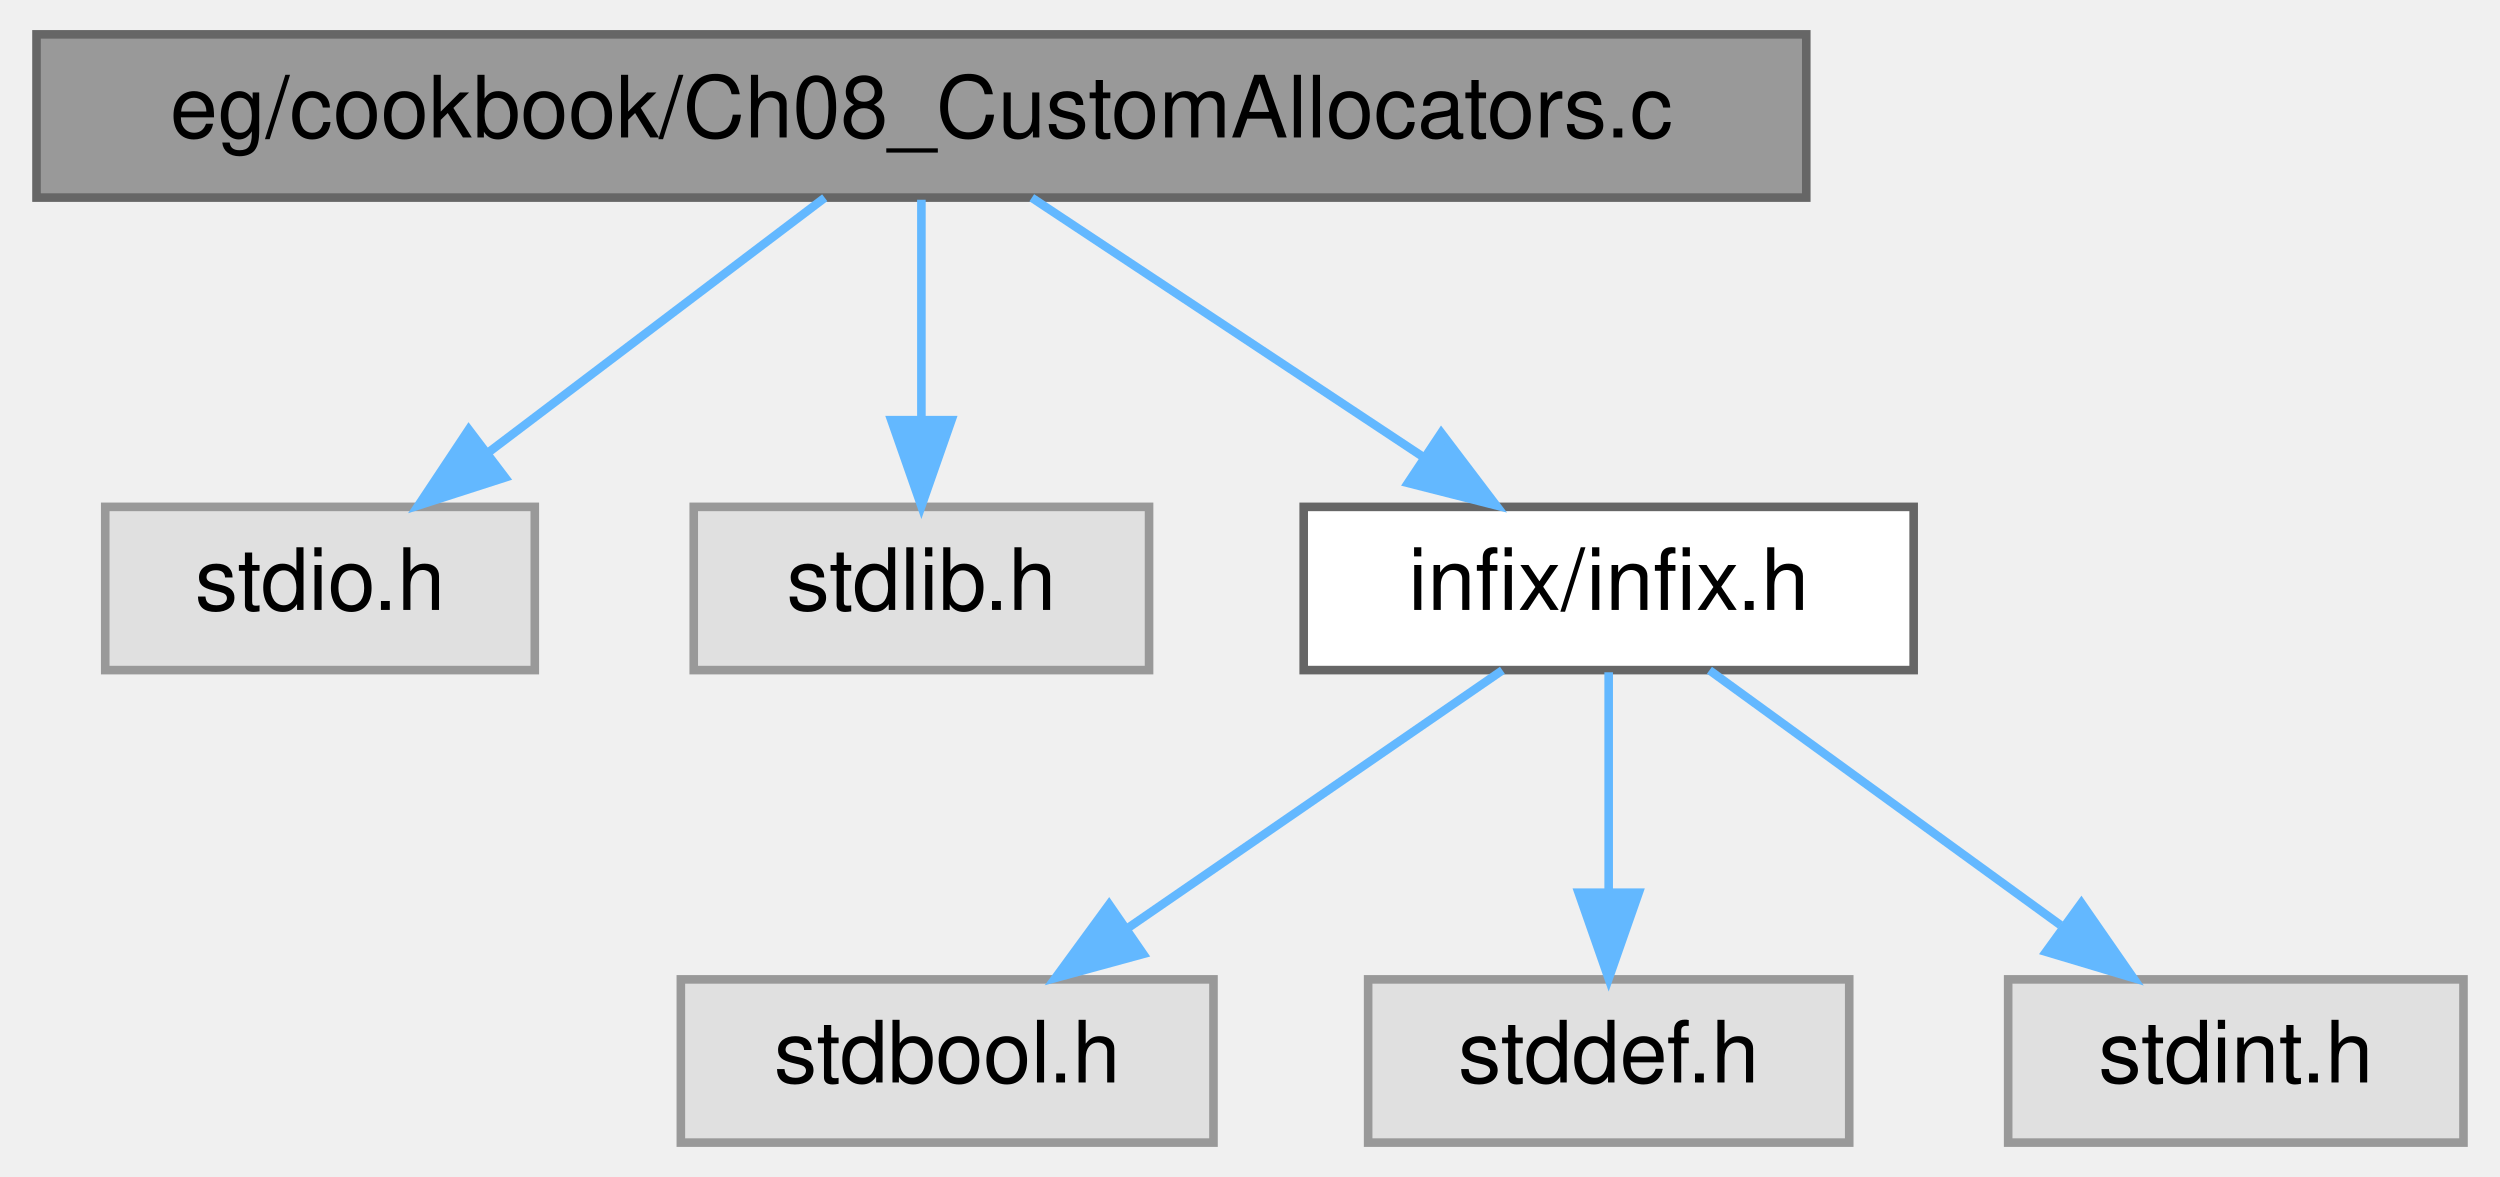
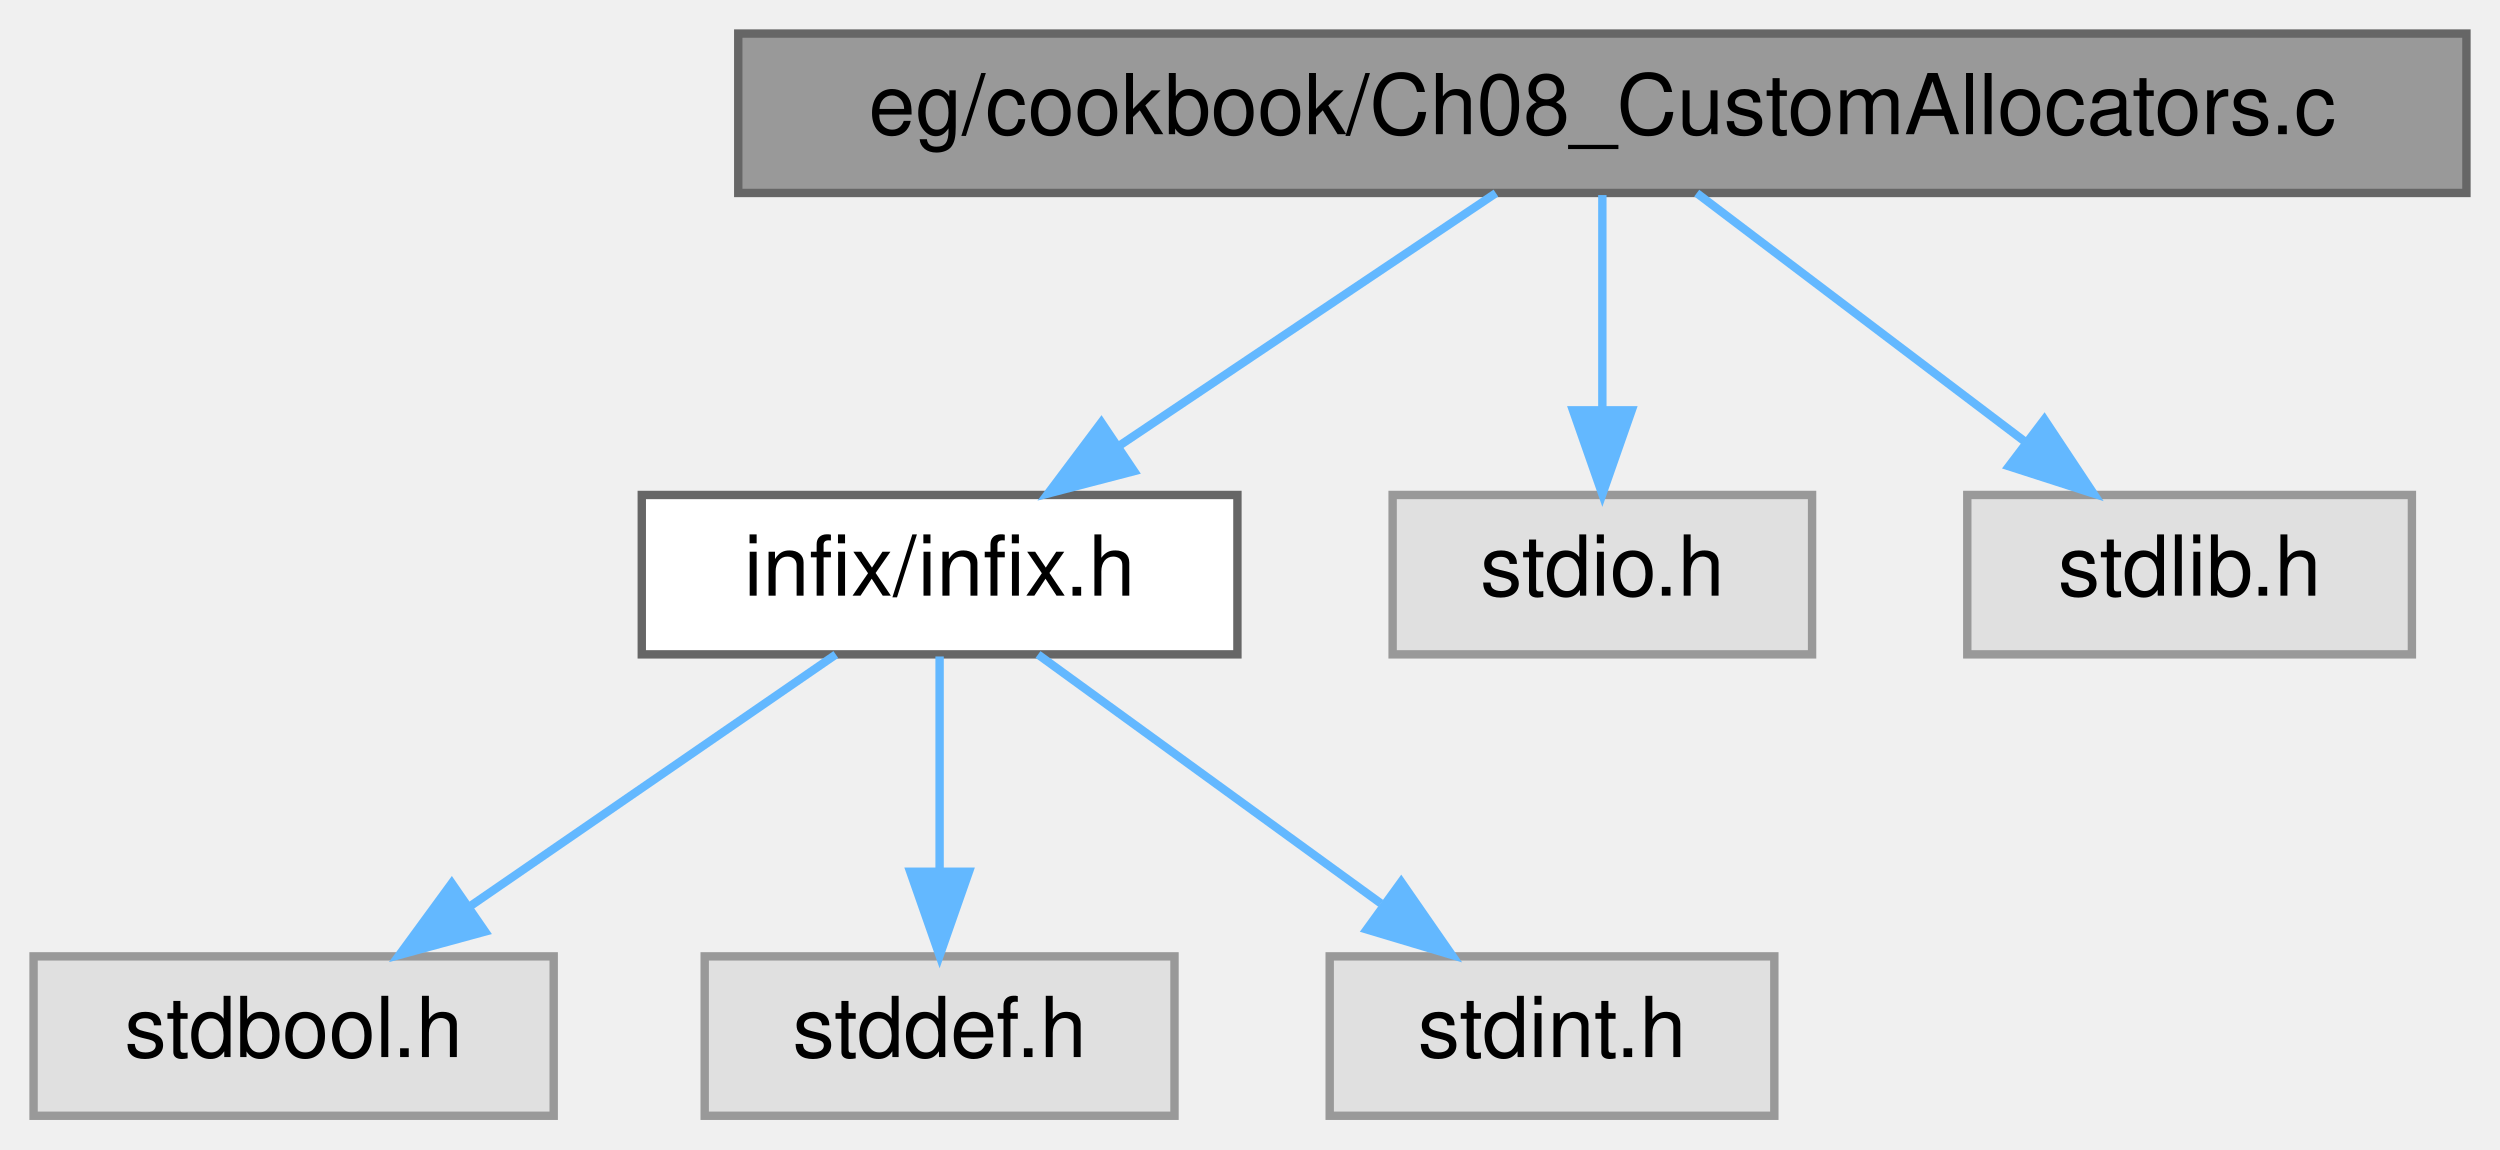
- <svg xmlns="http://www.w3.org/2000/svg" xmlns:xlink="http://www.w3.org/1999/xlink" width="291pt" height="137pt" viewBox="0.00 0.00 290.50 137.00">
+ <svg xmlns="http://www.w3.org/2000/svg" xmlns:xlink="http://www.w3.org/1999/xlink" width="298pt" height="137pt" viewBox="0.00 0.00 298.00 137.00">
  <g id="graph0" class="graph" transform="scale(1 1) rotate(0) translate(4 133)">
    <g id="Node000001" class="node">
      <g id="a_Node000001">
        <a xlink:title="Cookbook Chapter 8: Using Custom Memory Allocators.">
-           <polygon fill="#999999" stroke="#666666" points="206,-129 0,-129 0,-110 206,-110 206,-129" />
-           <text text-anchor="middle" x="103" y="-117" font-family="Helvetica,sans-Serif" font-size="10.00">eg/cookbook/Ch08_CustomAllocators.c</text>
+           <polygon fill="#999999" stroke="#666666" points="290,-129 84,-129 84,-110 290,-110 290,-129" />
+           <text text-anchor="middle" x="187" y="-117" font-family="Helvetica,sans-Serif" font-size="10.00">eg/cookbook/Ch08_CustomAllocators.c</text>
        </a>
      </g>
    </g>
    <g id="Node000002" class="node">
      <g id="a_Node000002">
-         <a xlink:title=" ">
-           <polygon fill="#e0e0e0" stroke="#999999" points="58,-74 8,-74 8,-55 58,-55 58,-74" />
-           <text text-anchor="middle" x="33" y="-62" font-family="Helvetica,sans-Serif" font-size="10.00">stdio.h</text>
+         <a xlink:href="infix_8h.html" target="_top" xlink:title="The public interface for the infix FFI library.">
+           <polygon fill="white" stroke="#666666" points="143.5,-74 72.5,-74 72.5,-55 143.5,-55 143.5,-74" />
+           <text text-anchor="middle" x="108" y="-62" font-family="Helvetica,sans-Serif" font-size="10.00">infix/infix.h</text>
        </a>
      </g>
    </g>
    <g id="edge1_Node000001_Node000002" class="edge">
      <g id="a_edge1_Node000001_Node000002">
        <a xlink:title=" ">
-           <path fill="none" stroke="#63b8ff" d="M91.75,-109.98C81.2,-102 65.2,-89.88 52.56,-80.31" />
-           <polygon fill="#63b8ff" stroke="#63b8ff" points="54.54,-77.42 44.45,-74.17 50.31,-83 54.54,-77.42" />
+           <path fill="none" stroke="#63b8ff" d="M174.31,-109.98C162.17,-101.84 143.64,-89.41 129.25,-79.76" />
+           <polygon fill="#63b8ff" stroke="#63b8ff" points="131.18,-76.84 120.92,-74.17 127.28,-82.65 131.18,-76.84" />
+         </a>
+       </g>
+     </g>
+     <g id="Node000006" class="node">
+       <g id="a_Node000006">
+         <a xlink:title=" ">
+           <polygon fill="#e0e0e0" stroke="#999999" points="212,-74 162,-74 162,-55 212,-55 212,-74" />
+           <text text-anchor="middle" x="187" y="-62" font-family="Helvetica,sans-Serif" font-size="10.00">stdio.h</text>
+         </a>
+       </g>
+     </g>
+     <g id="edge5_Node000001_Node000006" class="edge">
+       <g id="a_edge5_Node000001_Node000006">
+         <a xlink:title=" ">
+           <path fill="none" stroke="#63b8ff" d="M187,-109.75C187,-102.8 187,-92.85 187,-84.13" />
+           <polygon fill="#63b8ff" stroke="#63b8ff" points="190.5,-84.09 187,-74.09 183.5,-84.09 190.5,-84.09" />
+         </a>
+       </g>
+     </g>
+     <g id="Node000007" class="node">
+       <g id="a_Node000007">
+         <a xlink:title=" ">
+           <polygon fill="#e0e0e0" stroke="#999999" points="283.5,-74 230.5,-74 230.5,-55 283.5,-55 283.5,-74" />
+           <text text-anchor="middle" x="257" y="-62" font-family="Helvetica,sans-Serif" font-size="10.00">stdlib.h</text>
+         </a>
+       </g>
+     </g>
+     <g id="edge6_Node000001_Node000007" class="edge">
+       <g id="a_edge6_Node000001_Node000007">
+         <a xlink:title=" ">
+           <path fill="none" stroke="#63b8ff" d="M198.25,-109.98C208.8,-102 224.8,-89.88 237.44,-80.31" />
+           <polygon fill="#63b8ff" stroke="#63b8ff" points="239.69,-83 245.55,-74.17 235.46,-77.42 239.69,-83" />
        </a>
      </g>
    </g>
    <g id="Node000003" class="node">
      <g id="a_Node000003">
        <a xlink:title=" ">
-           <polygon fill="#e0e0e0" stroke="#999999" points="129.5,-74 76.5,-74 76.5,-55 129.5,-55 129.5,-74" />
-           <text text-anchor="middle" x="103" y="-62" font-family="Helvetica,sans-Serif" font-size="10.00">stdlib.h</text>
+           <polygon fill="#e0e0e0" stroke="#999999" points="62,-19 0,-19 0,0 62,0 62,-19" />
+           <text text-anchor="middle" x="31" y="-7" font-family="Helvetica,sans-Serif" font-size="10.00">stdbool.h</text>
        </a>
      </g>
    </g>
-     <g id="edge2_Node000001_Node000003" class="edge">
-       <g id="a_edge2_Node000001_Node000003">
+     <g id="edge2_Node000002_Node000003" class="edge">
+       <g id="a_edge2_Node000002_Node000003">
        <a xlink:title=" ">
-           <path fill="none" stroke="#63b8ff" d="M103,-109.75C103,-102.8 103,-92.85 103,-84.13" />
-           <polygon fill="#63b8ff" stroke="#63b8ff" points="106.5,-84.09 103,-74.09 99.5,-84.09 106.5,-84.09" />
+           <path fill="none" stroke="#63b8ff" d="M95.63,-54.98C83.91,-46.92 66.08,-34.65 52.11,-25.03" />
+           <polygon fill="#63b8ff" stroke="#63b8ff" points="53.82,-21.96 43.6,-19.17 49.85,-27.72 53.82,-21.96" />
        </a>
      </g>
    </g>
    <g id="Node000004" class="node">
      <g id="a_Node000004">
-         <a xlink:href="infix_8h.html" target="_top" xlink:title="The public interface for the infix FFI library.">
-           <polygon fill="white" stroke="#666666" points="218.5,-74 147.5,-74 147.5,-55 218.5,-55 218.5,-74" />
-           <text text-anchor="middle" x="183" y="-62" font-family="Helvetica,sans-Serif" font-size="10.00">infix/infix.h</text>
+         <a xlink:title=" ">
+           <polygon fill="#e0e0e0" stroke="#999999" points="136,-19 80,-19 80,0 136,0 136,-19" />
+           <text text-anchor="middle" x="108" y="-7" font-family="Helvetica,sans-Serif" font-size="10.00">stddef.h</text>
        </a>
      </g>
    </g>
-     <g id="edge3_Node000001_Node000004" class="edge">
-       <g id="a_edge3_Node000001_Node000004">
+     <g id="edge3_Node000002_Node000004" class="edge">
+       <g id="a_edge3_Node000002_Node000004">
        <a xlink:title=" ">
-           <path fill="none" stroke="#63b8ff" d="M115.85,-109.98C128.14,-101.84 146.91,-89.41 161.48,-79.76" />
-           <polygon fill="#63b8ff" stroke="#63b8ff" points="163.51,-82.61 169.91,-74.17 159.64,-76.78 163.51,-82.61" />
+           <path fill="none" stroke="#63b8ff" d="M108,-54.75C108,-47.8 108,-37.85 108,-29.13" />
+           <polygon fill="#63b8ff" stroke="#63b8ff" points="111.5,-29.09 108,-19.09 104.5,-29.09 111.5,-29.09" />
        </a>
      </g>
    </g>
    <g id="Node000005" class="node">
      <g id="a_Node000005">
        <a xlink:title=" ">
-           <polygon fill="#e0e0e0" stroke="#999999" points="137,-19 75,-19 75,0 137,0 137,-19" />
-           <text text-anchor="middle" x="106" y="-7" font-family="Helvetica,sans-Serif" font-size="10.00">stdbool.h</text>
+           <polygon fill="#e0e0e0" stroke="#999999" points="207.5,-19 154.5,-19 154.5,0 207.5,0 207.5,-19" />
+           <text text-anchor="middle" x="181" y="-7" font-family="Helvetica,sans-Serif" font-size="10.00">stdint.h</text>
        </a>
      </g>
    </g>
-     <g id="edge4_Node000004_Node000005" class="edge">
-       <g id="a_edge4_Node000004_Node000005">
+     <g id="edge4_Node000002_Node000005" class="edge">
+       <g id="a_edge4_Node000002_Node000005">
        <a xlink:title=" ">
-           <path fill="none" stroke="#63b8ff" d="M170.63,-54.98C158.91,-46.92 141.08,-34.65 127.11,-25.03" />
-           <polygon fill="#63b8ff" stroke="#63b8ff" points="128.82,-21.96 118.6,-19.17 124.85,-27.72 128.82,-21.96" />
-         </a>
-       </g>
-     </g>
-     <g id="Node000006" class="node">
-       <g id="a_Node000006">
-         <a xlink:title=" ">
-           <polygon fill="#e0e0e0" stroke="#999999" points="211,-19 155,-19 155,0 211,0 211,-19" />
-           <text text-anchor="middle" x="183" y="-7" font-family="Helvetica,sans-Serif" font-size="10.00">stddef.h</text>
-         </a>
-       </g>
-     </g>
-     <g id="edge5_Node000004_Node000006" class="edge">
-       <g id="a_edge5_Node000004_Node000006">
-         <a xlink:title=" ">
-           <path fill="none" stroke="#63b8ff" d="M183,-54.75C183,-47.8 183,-37.85 183,-29.13" />
-           <polygon fill="#63b8ff" stroke="#63b8ff" points="186.5,-29.09 183,-19.09 179.5,-29.09 186.5,-29.09" />
-         </a>
-       </g>
-     </g>
-     <g id="Node000007" class="node">
-       <g id="a_Node000007">
-         <a xlink:title=" ">
-           <polygon fill="#e0e0e0" stroke="#999999" points="282.5,-19 229.5,-19 229.5,0 282.5,0 282.5,-19" />
-           <text text-anchor="middle" x="256" y="-7" font-family="Helvetica,sans-Serif" font-size="10.00">stdint.h</text>
-         </a>
-       </g>
-     </g>
-     <g id="edge6_Node000004_Node000007" class="edge">
-       <g id="a_edge6_Node000004_Node000007">
-         <a xlink:title=" ">
-           <path fill="none" stroke="#63b8ff" d="M194.73,-54.98C205.73,-47 222.42,-34.88 235.6,-25.31" />
-           <polygon fill="#63b8ff" stroke="#63b8ff" points="238.02,-27.88 244.06,-19.17 233.91,-22.21 238.02,-27.88" />
+           <path fill="none" stroke="#63b8ff" d="M119.73,-54.98C130.73,-47 147.42,-34.88 160.6,-25.31" />
+           <polygon fill="#63b8ff" stroke="#63b8ff" points="163.02,-27.88 169.06,-19.17 158.91,-22.21 163.02,-27.88" />
        </a>
      </g>
    </g>
  </g>
</svg>
